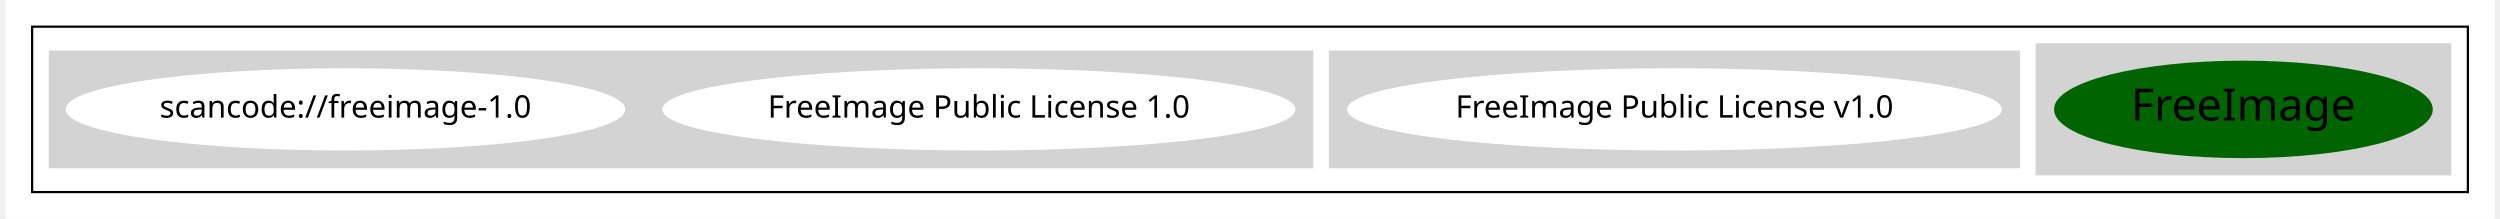
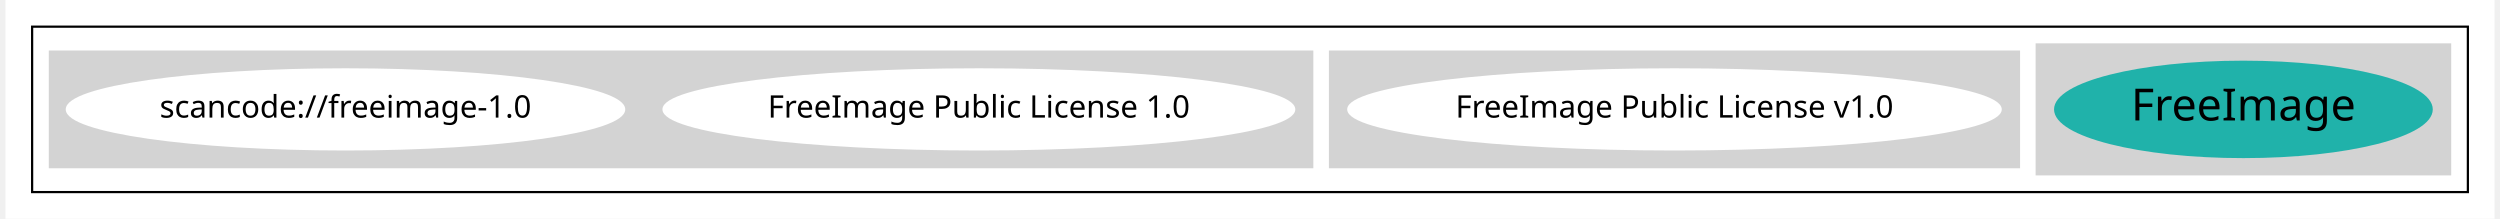
<svg xmlns="http://www.w3.org/2000/svg" width="1120pt" height="98pt" viewBox="0.00 0.00 1120.00 98.43">
  <g id="graph0" class="graph" transform="scale(1 1) rotate(0) translate(4 94.43)">
    <polygon fill="white" stroke="transparent" points="-4,4 -4,-94.43 1116,-94.43 1116,4 -4,4" />
    <g id="clust1" class="cluster">
      <polygon fill="none" stroke="black" points="8,-8 8,-82.43 1104,-82.43 1104,-8 8,-8" />
    </g>
    <g id="clust2" class="cluster">
      <polygon fill="lightgray" stroke="lightgray" points="910,-16 910,-74.43 1096,-74.43 1096,-16 910,-16" />
    </g>
    <g id="clust3" class="cluster">
      <polygon fill="lightgray" stroke="lightgray" points="592,-19.21 592,-71.21 902,-71.21 902,-19.21 592,-19.21" />
    </g>
    <g id="clust4" class="cluster">
      <polygon fill="lightgray" stroke="lightgray" points="16,-19.21 16,-71.21 584,-71.21 584,-19.21 16,-19.21" />
    </g>
    <g id="node1" class="node">
-       <ellipse fill="darkgreen" stroke="darkgreen" cx="1003" cy="-45.21" rx="84.71" ry="21.43" />
+       <ellipse fill="lightseagreen" stroke="lightseagreen" cx="1003" cy="-45.21" rx="84.71" ry="21.43" />
      <text text-anchor="middle" x="1003" y="-40.21" font-family="Times-Roman" font-size="20.00">FreeImage</text>
    </g>
    <g id="node2" class="node">
      <ellipse fill="white" stroke="white" cx="747" cy="-45.21" rx="146.77" ry="18" />
      <text text-anchor="middle" x="747" y="-41.51" font-family="Times-Roman" font-size="14.00">FreeImage Public License v1.0</text>
    </g>
    <g id="node3" class="node">
      <ellipse fill="white" stroke="white" cx="434" cy="-45.21" rx="141.88" ry="18" />
      <text text-anchor="middle" x="434" y="-41.51" font-family="Times-Roman" font-size="14.00">FreeImage Public License 1.0</text>
    </g>
    <g id="node4" class="node">
      <ellipse fill="white" stroke="white" cx="149" cy="-45.21" rx="125.38" ry="18" />
      <text text-anchor="middle" x="149" y="-41.51" font-family="Times-Roman" font-size="14.00">scancode://freeimage-1.0</text>
    </g>
  </g>
</svg>
